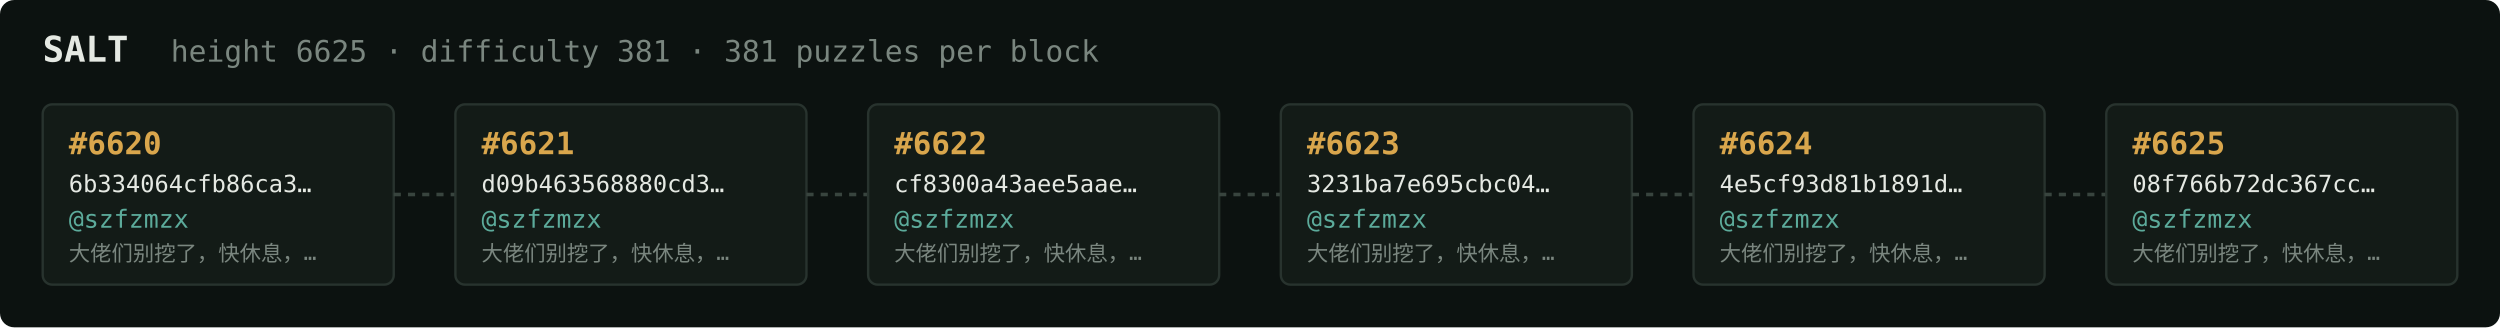
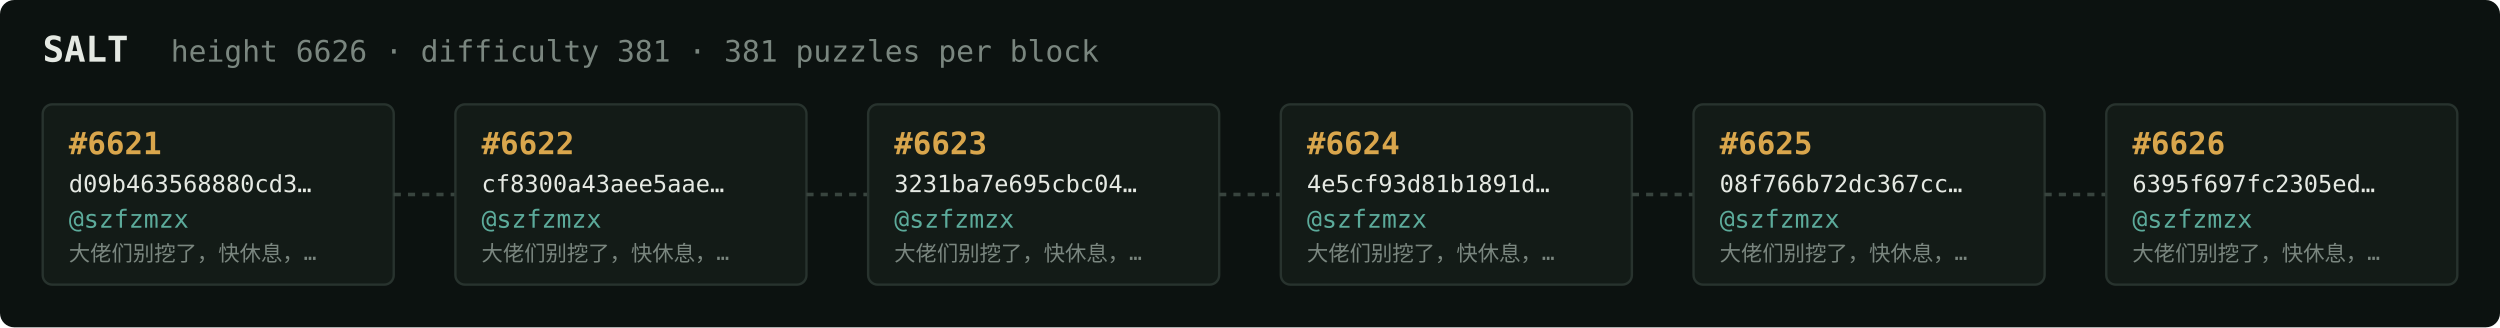
<svg xmlns="http://www.w3.org/2000/svg" width="1054" height="138" viewBox="0 0 1054 138" font-family="ui-monospace,SFMono-Regular,Menlo,monospace">
  <rect fill="#0c1210" width="1054" height="138" rx="6" />
  <text x="18" y="26" fill="#e5e9e3" font-size="15" font-weight="700">SALT</text>
-   <text x="72" y="26" fill="#7a867f" font-size="12.5">height 6625 · difficulty 381 · 381 puzzles per block</text>
+   <text x="72" y="26" fill="#7a867f" font-size="12.5">height 6626 · difficulty 381 · 381 puzzles per block</text>
  <rect x="18" y="44" width="148" height="76" rx="4" fill="#131b17" stroke="#28332e" stroke-width="1" />
-   <text x="29" y="65" fill="#d9a64c" font-size="13" font-weight="700">#6620</text>
-   <text x="29" y="81" fill="#e5e9e3" font-size="10">6b334064cfb86ca3…</text>
+   <text x="29" y="65" fill="#d9a64c" font-size="13" font-weight="700">#6621</text>
+   <text x="29" y="81" fill="#e5e9e3" font-size="10">d09b463568880cd3…</text>
  <text x="29" y="96" fill="#5cab9b" font-size="10.5">@szfzmzx</text>
  <text x="29" y="110" fill="#7a867f" font-size="9">大佬们别挖了，快休息，…</text>
  <line x1="166" y1="82.0" x2="192" y2="82.0" stroke="#38443e" stroke-width="1.5" stroke-dasharray="3 3" />
  <rect x="192" y="44" width="148" height="76" rx="4" fill="#131b17" stroke="#28332e" stroke-width="1" />
-   <text x="203" y="65" fill="#d9a64c" font-size="13" font-weight="700">#6621</text>
-   <text x="203" y="81" fill="#e5e9e3" font-size="10">d09b463568880cd3…</text>
+   <text x="203" y="65" fill="#d9a64c" font-size="13" font-weight="700">#6622</text>
+   <text x="203" y="81" fill="#e5e9e3" font-size="10">cf8300a43aee5aae…</text>
  <text x="203" y="96" fill="#5cab9b" font-size="10.5">@szfzmzx</text>
  <text x="203" y="110" fill="#7a867f" font-size="9">大佬们别挖了，快休息，…</text>
  <line x1="340" y1="82.0" x2="366" y2="82.0" stroke="#38443e" stroke-width="1.5" stroke-dasharray="3 3" />
  <rect x="366" y="44" width="148" height="76" rx="4" fill="#131b17" stroke="#28332e" stroke-width="1" />
-   <text x="377" y="65" fill="#d9a64c" font-size="13" font-weight="700">#6622</text>
-   <text x="377" y="81" fill="#e5e9e3" font-size="10">cf8300a43aee5aae…</text>
+   <text x="377" y="65" fill="#d9a64c" font-size="13" font-weight="700">#6623</text>
+   <text x="377" y="81" fill="#e5e9e3" font-size="10">3231ba7e695cbc04…</text>
  <text x="377" y="96" fill="#5cab9b" font-size="10.5">@szfzmzx</text>
  <text x="377" y="110" fill="#7a867f" font-size="9">大佬们别挖了，快休息，…</text>
  <line x1="514" y1="82.0" x2="540" y2="82.0" stroke="#38443e" stroke-width="1.5" stroke-dasharray="3 3" />
  <rect x="540" y="44" width="148" height="76" rx="4" fill="#131b17" stroke="#28332e" stroke-width="1" />
-   <text x="551" y="65" fill="#d9a64c" font-size="13" font-weight="700">#6623</text>
-   <text x="551" y="81" fill="#e5e9e3" font-size="10">3231ba7e695cbc04…</text>
+   <text x="551" y="65" fill="#d9a64c" font-size="13" font-weight="700">#6624</text>
+   <text x="551" y="81" fill="#e5e9e3" font-size="10">4e5cf93d81b1891d…</text>
  <text x="551" y="96" fill="#5cab9b" font-size="10.5">@szfzmzx</text>
  <text x="551" y="110" fill="#7a867f" font-size="9">大佬们别挖了，快休息，…</text>
  <line x1="688" y1="82.0" x2="714" y2="82.0" stroke="#38443e" stroke-width="1.5" stroke-dasharray="3 3" />
  <rect x="714" y="44" width="148" height="76" rx="4" fill="#131b17" stroke="#28332e" stroke-width="1" />
-   <text x="725" y="65" fill="#d9a64c" font-size="13" font-weight="700">#6624</text>
-   <text x="725" y="81" fill="#e5e9e3" font-size="10">4e5cf93d81b1891d…</text>
+   <text x="725" y="65" fill="#d9a64c" font-size="13" font-weight="700">#6625</text>
+   <text x="725" y="81" fill="#e5e9e3" font-size="10">08f766b72dc367cc…</text>
  <text x="725" y="96" fill="#5cab9b" font-size="10.5">@szfzmzx</text>
  <text x="725" y="110" fill="#7a867f" font-size="9">大佬们别挖了，快休息，…</text>
  <line x1="862" y1="82.0" x2="888" y2="82.0" stroke="#38443e" stroke-width="1.5" stroke-dasharray="3 3" />
  <rect x="888" y="44" width="148" height="76" rx="4" fill="#131b17" stroke="#28332e" stroke-width="1" />
-   <text x="899" y="65" fill="#d9a64c" font-size="13" font-weight="700">#6625</text>
-   <text x="899" y="81" fill="#e5e9e3" font-size="10">08f766b72dc367cc…</text>
+   <text x="899" y="65" fill="#d9a64c" font-size="13" font-weight="700">#6626</text>
+   <text x="899" y="81" fill="#e5e9e3" font-size="10">6395f697fc2305ed…</text>
  <text x="899" y="96" fill="#5cab9b" font-size="10.5">@szfzmzx</text>
  <text x="899" y="110" fill="#7a867f" font-size="9">大佬们别挖了，快休息，…</text>
</svg>
